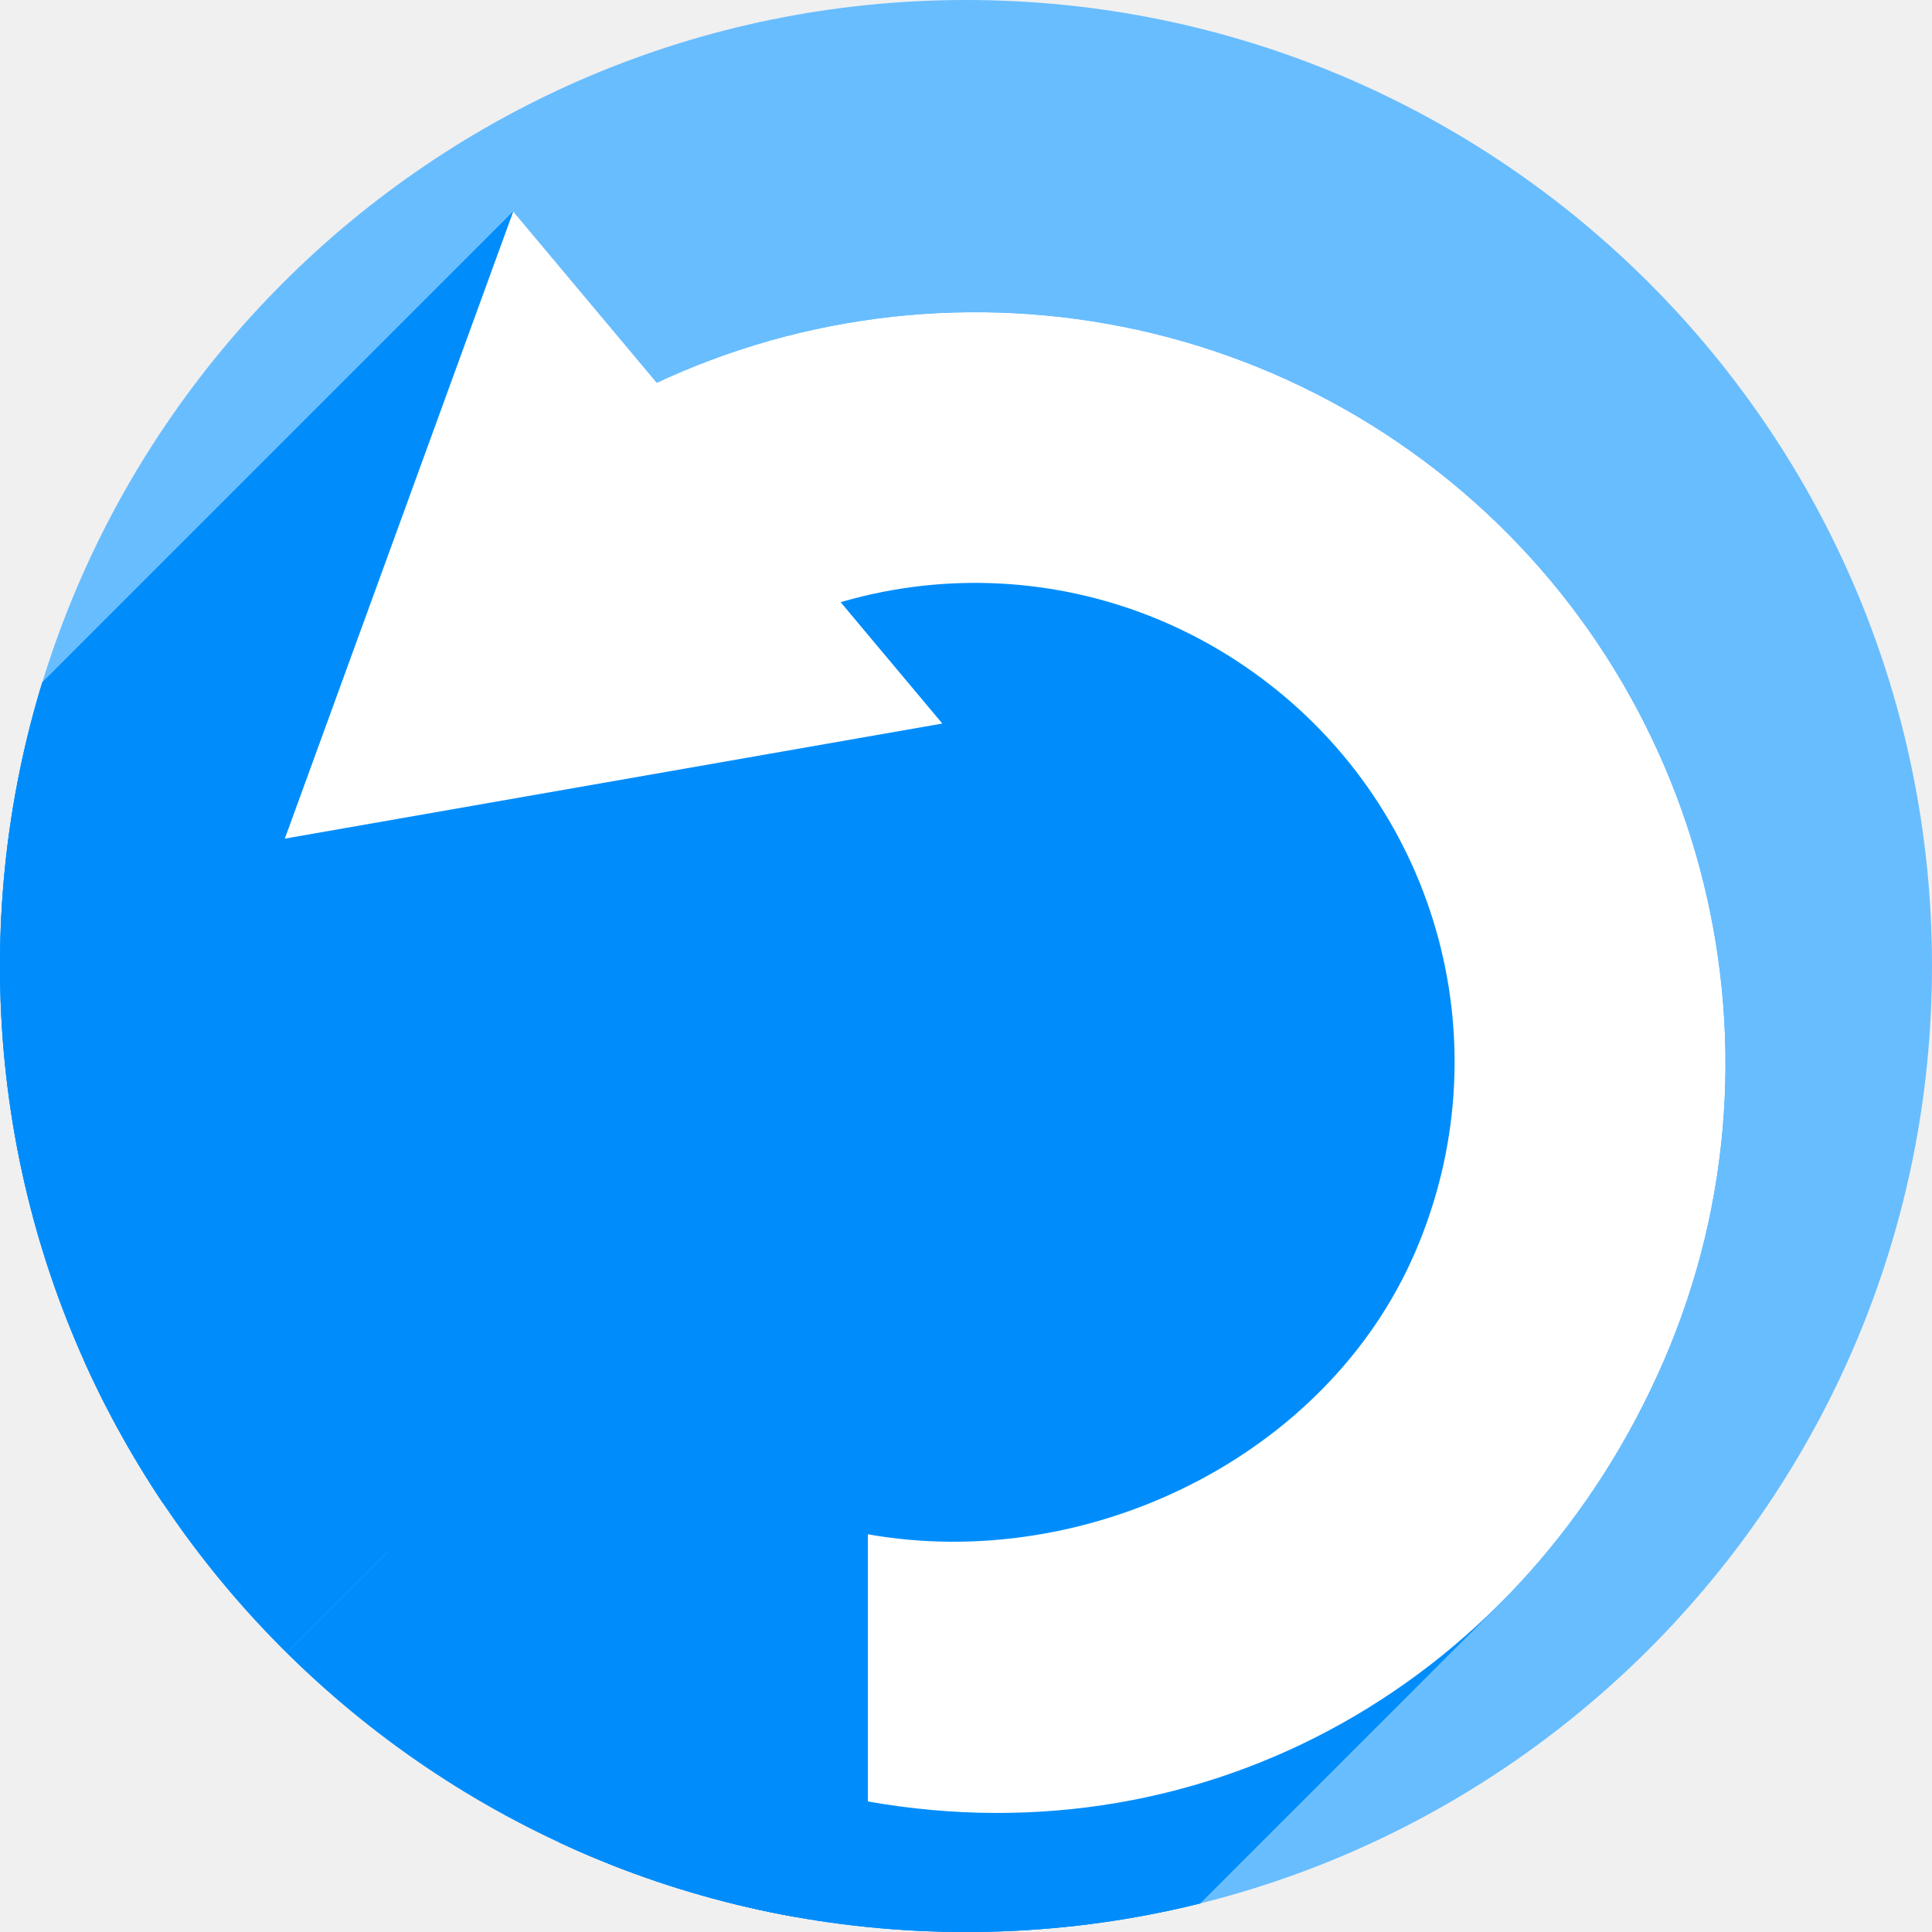
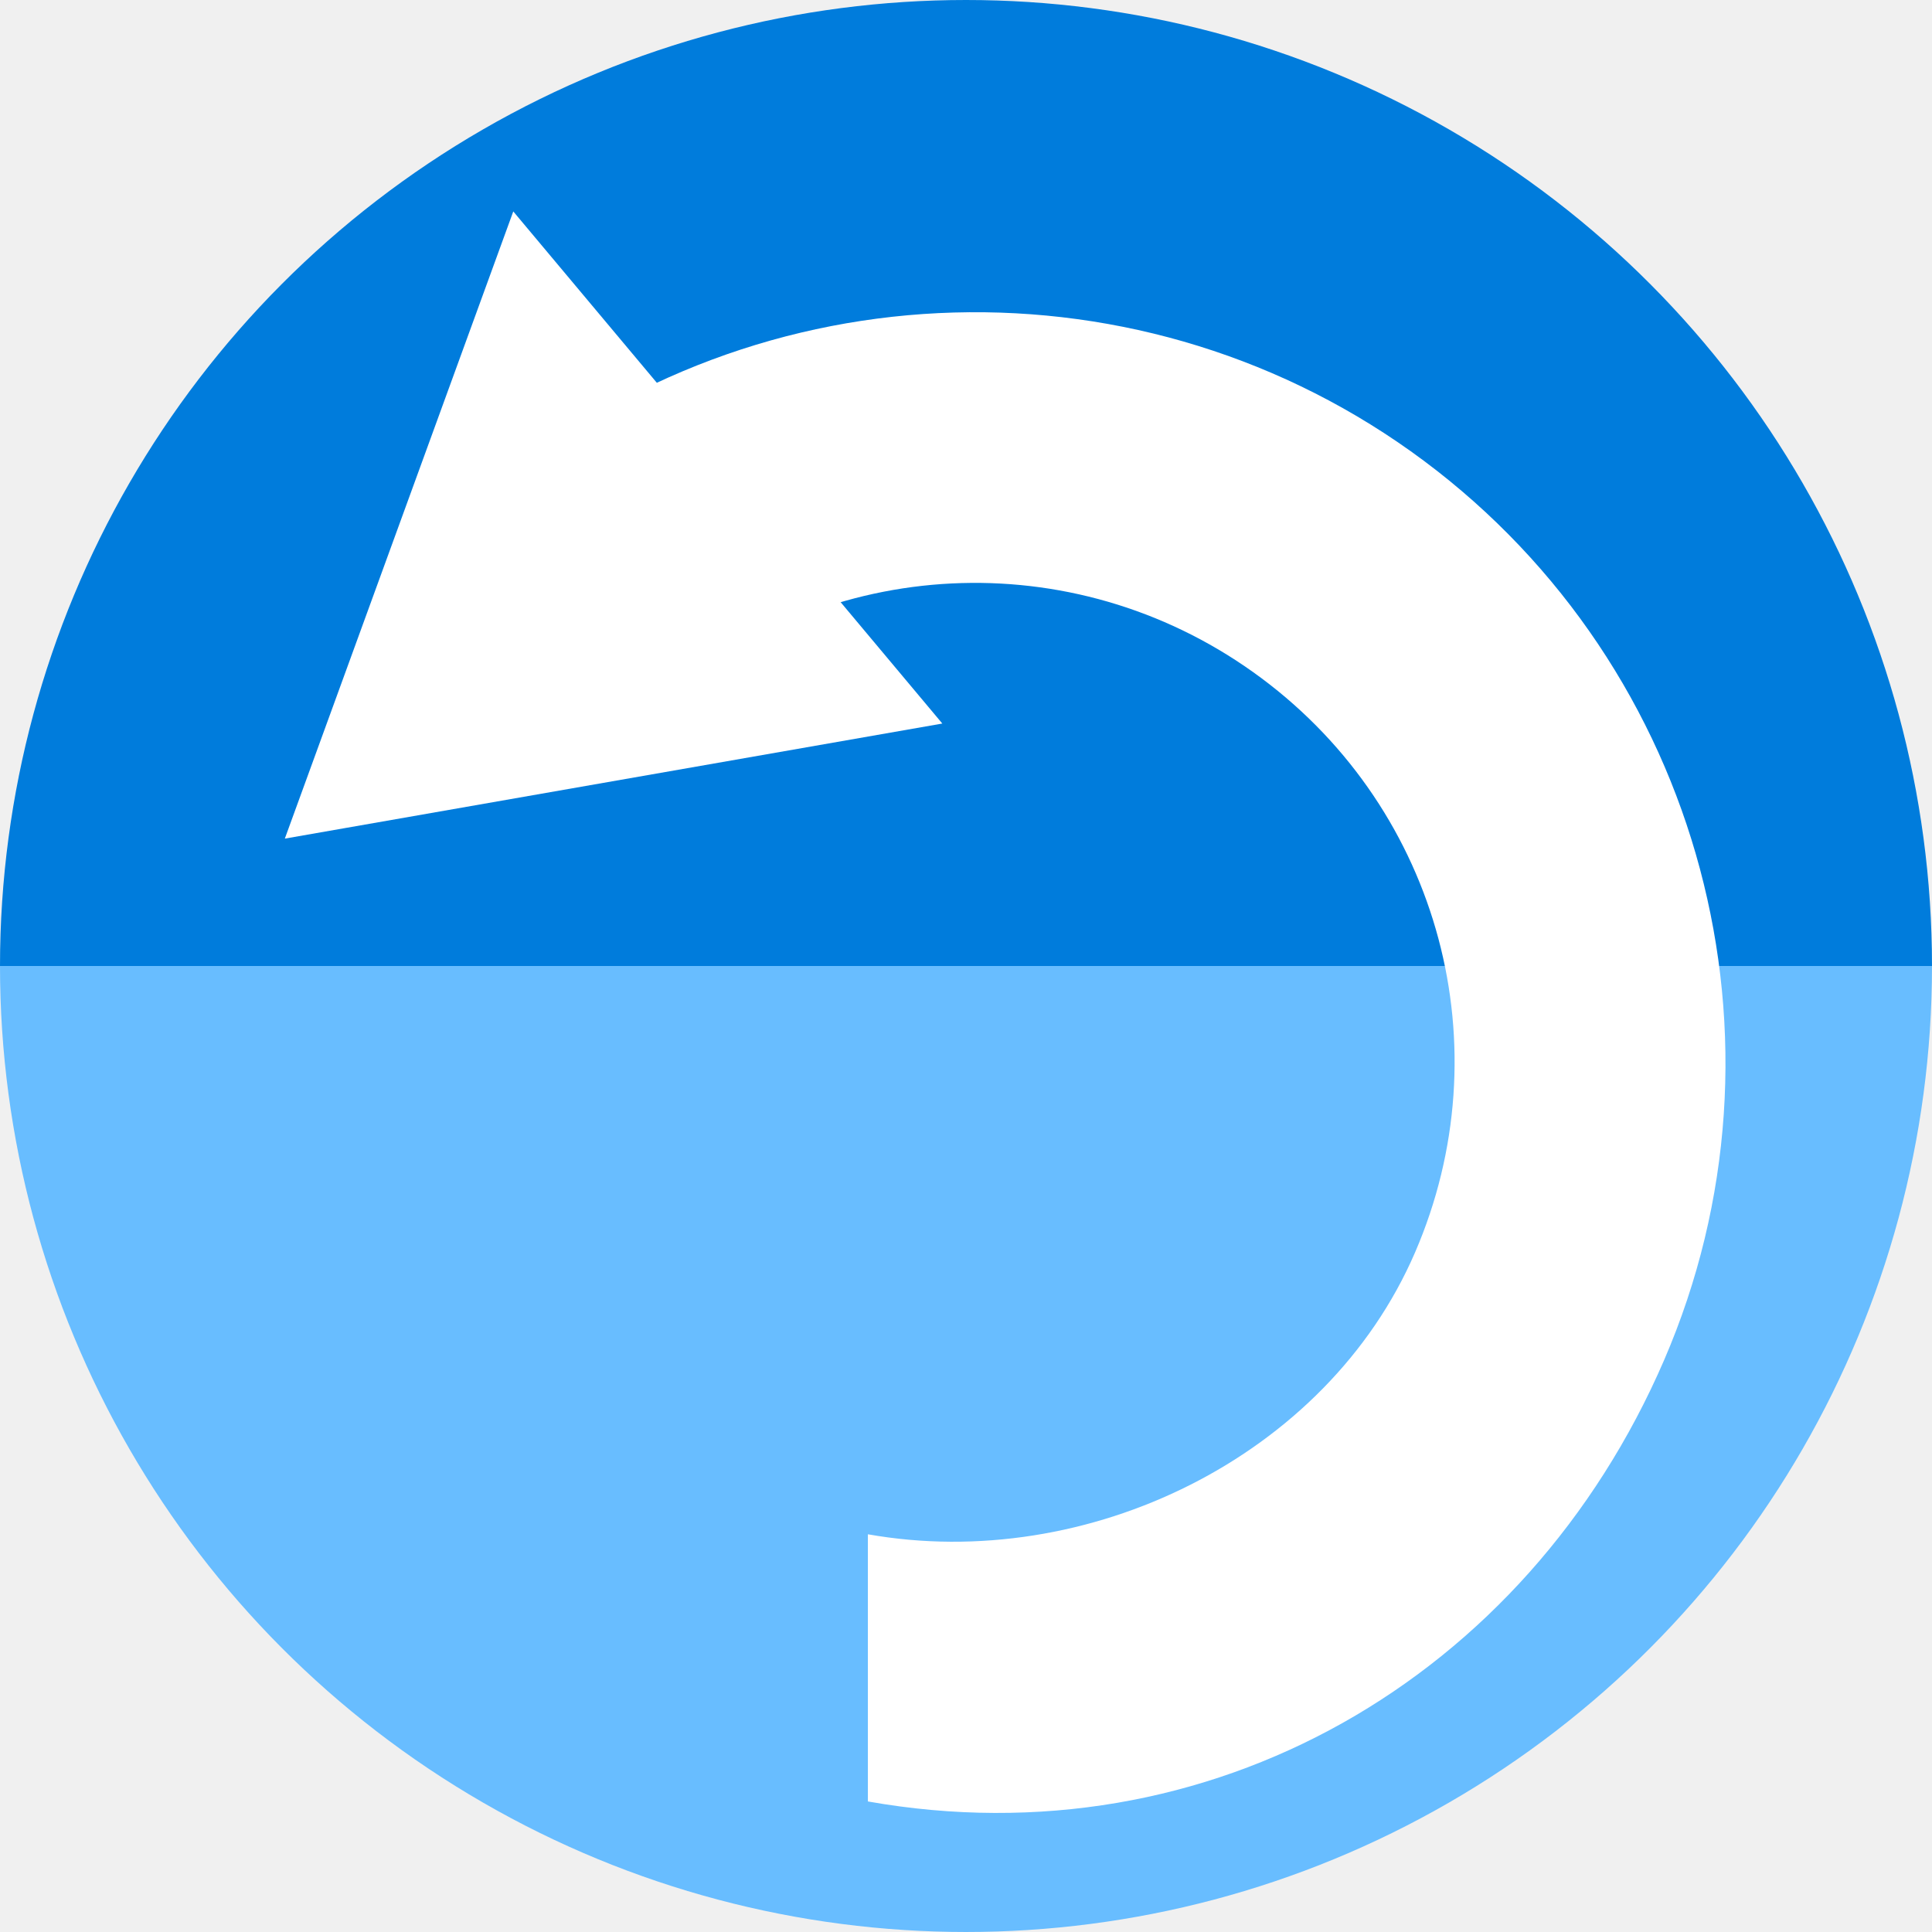
<svg xmlns="http://www.w3.org/2000/svg" version="1.1" id="svg2" viewBox="0 0 256 256" height="256" width="256">
  <defs id="defs4">
    <marker style="overflow:visible" id="marker2285" refX="0.0" refY="0.0" orient="auto">
      <path transform="scale(0.2)" style="fill-rule:evenodd;stroke:#171717;stroke-width:1pt;stroke-opacity:1;fill:#ffffff;fill-opacity:1" d="M 5.77,0.0 L -2.88,5.0 L -2.88,-5.0 L 5.77,0.0 z " id="path2283" />
    </marker>
    <marker orient="auto" refY="0.0" refX="0.0" id="marker9120" style="overflow:visible">
      <path id="path9122" d="M 5.77,0.0 L -2.88,5.0 L -2.88,-5.0 L 5.77,0.0 z " style="fill-rule:evenodd;stroke:#171717;stroke-width:1pt;stroke-opacity:1;fill:#171717;fill-opacity:1" transform="scale(0.2)" />
    </marker>
    <marker style="overflow:visible" id="marker8111" refX="0.0" refY="0.0" orient="auto">
      <path transform="scale(-0.2)" style="fill-rule:evenodd;stroke:#171717;stroke-width:1pt;stroke-opacity:1;fill:#171717;fill-opacity:1" d="M 5.77,0.0 L -2.88,5.0 L -2.88,-5.0 L 5.77,0.0 z " id="path8113" />
    </marker>
    <marker style="overflow:visible" id="marker6950" refX="0.0" refY="0.0" orient="auto">
      <path transform="scale(0.2)" style="fill-rule:evenodd;stroke:#ffffff;stroke-width:1pt;stroke-opacity:1;fill:#ffffff;fill-opacity:1" d="M 5.77,0.0 L -2.88,5.0 L -2.88,-5.0 L 5.77,0.0 z " id="path6952" />
    </marker>
    <marker style="overflow:visible" id="marker6940" refX="0.0" refY="0.0" orient="auto">
      <path transform="scale(-0.2)" style="fill-rule:evenodd;stroke:#ffffff;stroke-width:1pt;stroke-opacity:1;fill:#ffffff;fill-opacity:1" d="M 5.77,0.0 L -2.88,5.0 L -2.88,-5.0 L 5.77,0.0 z " id="path6942" />
    </marker>
    <marker orient="auto" refY="0.0" refX="0.0" id="marker5998" style="overflow:visible">
      <path id="path6000" d="M 5.77,0.0 L -2.88,5.0 L -2.88,-5.0 L 5.77,0.0 z " style="fill-rule:evenodd;stroke:#000000;stroke-width:1pt;stroke-opacity:1;fill:#000000;fill-opacity:1" transform="scale(0.2)" />
    </marker>
    <marker orient="auto" refY="0.0" refX="0.0" id="marker5988" style="overflow:visible">
      <path id="path5990" d="M 5.77,0.0 L -2.88,5.0 L -2.88,-5.0 L 5.77,0.0 z " style="fill-rule:evenodd;stroke:#000000;stroke-width:1pt;stroke-opacity:1;fill:#000000;fill-opacity:1" transform="scale(-0.2)" />
    </marker>
    <marker style="overflow:visible" id="marker4905" refX="0.0" refY="0.0" orient="auto">
      <path transform="scale(0.2)" style="fill-rule:evenodd;stroke:none;stroke-width:1pt;stroke-opacity:1;fill:#000000;fill-opacity:1" d="M 5.77,0.0 L -2.88,5.0 L -2.88,-5.0 L 5.77,0.0 z " id="path4907" />
    </marker>
    <marker style="overflow:visible" id="marker4895" refX="0.0" refY="0.0" orient="auto">
      <path transform="scale(-0.2)" style="fill-rule:evenodd;stroke:none;stroke-width:1pt;stroke-opacity:1;fill:#000000;fill-opacity:1" d="M 5.77,0.0 L -2.88,5.0 L -2.88,-5.0 L 5.77,0.0 z " id="path4897" />
    </marker>
    <marker orient="auto" refY="0.0" refX="0.0" id="Arrow1Sstart" style="overflow:visible">
      <path id="path4191" d="M 0.0,0.0 L 5.0,-5.0 L -12.5,0.0 L 5.0,5.0 L 0.0,0.0 z " style="fill-rule:evenodd;stroke:#000000;stroke-width:1pt;stroke-opacity:1;fill:#000000;fill-opacity:1" transform="scale(0.2) translate(6,0)" />
    </marker>
    <marker orient="auto" refY="0.0" refX="0.0" id="Arrow1Send" style="overflow:visible;">
      <path id="path4194" d="M 0.0,0.0 L 5.0,-5.0 L -12.5,0.0 L 5.0,5.0 L 0.0,0.0 z " style="fill-rule:evenodd;stroke:#000000;stroke-width:1pt;stroke-opacity:1;fill:#000000;fill-opacity:1" transform="scale(0.2) rotate(180) translate(6,0)" />
    </marker>
    <clipPath id="clipPath4174" clipPathUnits="userSpaceOnUse">
      <circle r="128" cy="924.362" cx="128" id="circle4176" style="fill:#cc2828;fill-opacity:1;stroke:none;stroke-width:0;stroke-linecap:round;stroke-linejoin:round;stroke-miterlimit:4;stroke-dasharray:none;stroke-opacity:1" />
    </clipPath>
    <clipPath id="clipPath4183" clipPathUnits="userSpaceOnUse">
      <circle transform="matrix(0,-1,1,0,0,0)" r="128" cy="128" cx="-924.362" id="circle4185" style="fill:#cc2828;fill-opacity:1;stroke:none;stroke-width:0;stroke-linecap:round;stroke-linejoin:round;stroke-miterlimit:4;stroke-dasharray:none;stroke-opacity:1" />
    </clipPath>
    <clipPath id="clipPath4187" clipPathUnits="userSpaceOnUse">
      <circle r="128" cy="924.362" cx="128" id="circle4189" style="fill:#cc2828;fill-opacity:1;stroke:none;stroke-width:0;stroke-linecap:round;stroke-linejoin:round;stroke-miterlimit:4;stroke-dasharray:none;stroke-opacity:1" />
    </clipPath>
    <clipPath id="clipPath4209" clipPathUnits="userSpaceOnUse">
      <circle transform="matrix(0,-1,1,0,0,0)" r="128" cy="128" cx="-924.362" id="circle4211" style="fill:#cc2828;fill-opacity:1;stroke:none;stroke-width:0;stroke-linecap:round;stroke-linejoin:round;stroke-miterlimit:4;stroke-dasharray:none;stroke-opacity:1" />
    </clipPath>
    <clipPath id="clipPath4213" clipPathUnits="userSpaceOnUse">
      <circle r="128" cy="924.362" cx="128" id="circle4215" style="fill:#cc2828;fill-opacity:1;stroke:none;stroke-width:0;stroke-linecap:round;stroke-linejoin:round;stroke-miterlimit:4;stroke-dasharray:none;stroke-opacity:1" />
    </clipPath>
    <clipPath clipPathUnits="userSpaceOnUse" id="clipPath4381">
      <circle r="128" cy="640.498" cx="686.505" id="circle4383" style="fill:#d83838;fill-opacity:1;stroke:none;stroke-width:0;stroke-linecap:round;stroke-linejoin:round;stroke-miterlimit:4;stroke-dasharray:none;stroke-opacity:1" transform="matrix(0.7778034,0.6285076,-0.6285076,0.7778034,0,0)" />
    </clipPath>
    <clipPath id="clipPath4888" clipPathUnits="userSpaceOnUse">
      <circle r="128" cy="924.362" cx="128" id="circle4890" style="fill:#68bdff;fill-opacity:1;stroke:none;stroke-width:0;stroke-linecap:round;stroke-linejoin:round;stroke-miterlimit:4;stroke-dasharray:none;stroke-opacity:1" />
    </clipPath>
    <clipPath id="clipPath5034" clipPathUnits="userSpaceOnUse">
      <circle r="128" cy="924.362" cx="128" id="circle5036" style="fill:#68bdff;fill-opacity:1;stroke:none;stroke-width:0;stroke-linecap:round;stroke-linejoin:round;stroke-miterlimit:4;stroke-dasharray:none;stroke-opacity:1" />
    </clipPath>
    <clipPath clipPathUnits="userSpaceOnUse" id="clipPath6435">
      <circle r="128" cy="924.362" cx="128" id="circle6437" style="fill:#68bdff;fill-opacity:1;stroke:none;stroke-width:0;stroke-linecap:round;stroke-linejoin:round;stroke-miterlimit:4;stroke-dasharray:none;stroke-opacity:1" />
    </clipPath>
    <clipPath id="clipPath7295" clipPathUnits="userSpaceOnUse">
      <circle r="128" cy="924.362" cx="128" id="circle7297" style="fill:#68bdff;fill-opacity:1;stroke:none;stroke-width:0;stroke-linecap:round;stroke-linejoin:round;stroke-miterlimit:4;stroke-dasharray:none;stroke-opacity:1" />
    </clipPath>
    <clipPath id="clipPath8553" clipPathUnits="userSpaceOnUse">
      <circle r="128" cy="924.362" cx="128" id="circle8555" style="fill:#68bdff;fill-opacity:1;stroke:none;stroke-width:0;stroke-linecap:round;stroke-linejoin:round;stroke-miterlimit:4;stroke-dasharray:none;stroke-opacity:1" />
    </clipPath>
    <clipPath id="clipPath6906" clipPathUnits="userSpaceOnUse">
      <circle r="128" cy="924.362" cx="128" id="circle6908" style="fill:#68bdff;fill-opacity:1;stroke:none;stroke-width:0;stroke-linecap:round;stroke-linejoin:round;stroke-miterlimit:4;stroke-dasharray:none;stroke-opacity:1" />
    </clipPath>
    <clipPath clipPathUnits="userSpaceOnUse" id="clipPath4176">
      <circle r="128" cy="924.362" cx="128" id="circle4178" style="fill:#68bdff;fill-opacity:1;stroke:none;stroke-width:0;stroke-linecap:round;stroke-linejoin:round;stroke-miterlimit:4;stroke-dasharray:none;stroke-opacity:1" />
    </clipPath>
  </defs>
  <g id="layer1" transform="translate(0,-796.3622)">
-     <circle style="fill:#68bdff;fill-opacity:1;stroke:none;stroke-width:0;stroke-linecap:round;stroke-linejoin:round;stroke-miterlimit:4;stroke-dasharray:none;stroke-opacity:1" id="path4136" cx="128" cy="924.362" r="128" />
-     <g id="g4009" style="fill:#008dfb;fill-opacity:1" clip-path="url(#clipPath4176)">
-       <g id="g4097" transform="translate(0,796.3622)">
-         <g id="g4094" style="color:#000000;font-style:normal;font-variant:normal;font-weight:normal;font-stretch:normal;font-size:medium;line-height:normal;font-family:sans-serif;font-variant-ligatures:normal;font-variant-position:normal;font-variant-caps:normal;font-variant-numeric:normal;font-variant-alternates:normal;font-feature-settings:normal;text-indent:0;text-align:start;text-decoration:none;text-decoration-line:none;text-decoration-style:solid;text-decoration-color:#000000;letter-spacing:normal;word-spacing:normal;text-transform:none;writing-mode:lr-tb;direction:ltr;text-orientation:mixed;dominant-baseline:auto;baseline-shift:baseline;text-anchor:start;white-space:normal;shape-padding:0;clip-rule:nonzero;display:inline;overflow:visible;visibility:visible;opacity:1;isolation:auto;mix-blend-mode:normal;color-interpolation:sRGB;color-interpolation-filters:linearRGB;solid-color:#000000;solid-opacity:1;vector-effect:none;fill:#008dfb;fill-opacity:1;fill-rule:nonzero;stroke:none;stroke-width:35.954;stroke-linecap:round;stroke-linejoin:round;stroke-miterlimit:4;stroke-dasharray:none;stroke-dashoffset:0;stroke-opacity:1;color-rendering:auto;image-rendering:auto;shape-rendering:auto;text-rendering:auto;enable-background:accumulate">
-           <path id="path4066" d="M68.012 28.018L37.74 111.121L-103.681 252.542L-73.41 169.439Z" />
-           <path id="path4068" d="M37.74 111.121L45.91 109.691L-95.511 251.113L-103.681 252.542Z" />
-           <path id="path4070" d="M45.91 109.691L124.861 95.873L-16.56 237.294L-95.511 251.113Z" />
-           <path id="path4072" d="M124.861 95.873L111.395 79.799L-30.027 221.22L-16.56 237.294Z" />
-           <path id="path4074" d="M111.395 79.799C130.067 74.323 150.73 77.617 167.166 89.873L25.745 231.294C9.308 219.038 -11.354 215.744 -30.027 221.22Z" />
-           <path id="path4076" d="M167.166 89.873C190.834 107.522 199.209 138.87 187.494 165.971L46.073 307.392C57.788 280.292 49.413 248.943 25.745 231.294Z" />
-           <path id="path4078" d="M187.494 165.971C184.484 172.934 180.154 179.123 174.888 184.389L33.467 325.81C38.733 320.544 43.063 314.355 46.073 307.392Z" />
-           <path id="path4080" d="M174.888 184.389C159.659 199.618 136.602 207.125 115.0 203.299L-26.421 344.72C-4.819 348.546 18.238 341.039 33.467 325.81Z" />
-           <path id="path4082" d="M115.0 203.299L115.0 238.701L-26.421 380.123L-26.421 344.72Z" />
-           <path id="path4084" d="M115.0 238.701C146.976 244.365 177.292 233.931 198.776 212.448L57.354 353.869C35.871 375.352 5.555 385.786 -26.421 380.123Z" />
-           <path id="path4086" d="M198.776 212.448C207.719 203.504 215.132 192.646 220.496 180.236L79.075 321.658C73.711 334.067 66.298 344.926 57.354 353.869Z" />
-           <path id="path4088" d="M220.496 180.236C238.746 138.019 225.529 88.544 188.658 61.051L47.237 202.472C84.108 229.966 97.324 279.44 79.075 321.658Z" />
-           <path id="path4090" d="M188.658 61.051C158.817 38.799 119.598 35.514 87.037 50.727L-54.384 192.148C-21.823 176.935 17.395 180.22 47.237 202.472Z" />
-           <path id="path4092" d="M87.037 50.727L68.012 28.018L-73.41 169.439L-54.384 192.148Z" />
-         </g>
-         <path id="path4005" transform="" d="M 68.012 28.018 L 37.74 111.121 L 45.91 109.691 L 124.861 95.873 L 111.395 79.799 C 130.067 74.323 150.73 77.617 167.166 89.873 C 190.834 107.522 199.209 138.87 187.494 165.971 C 175.779 193.071 144.072 208.448 115 203.299 L 115 238.701 C 160.288 246.723 202.247 222.454 220.496 180.236 C 238.746 138.019 225.529 88.544 188.658 61.051 C 158.817 38.799 119.598 35.514 87.037 50.727 L 68.012 28.018 z " style="color:#000000;font-style:normal;font-variant:normal;font-weight:normal;font-stretch:normal;font-size:medium;line-height:normal;font-family:sans-serif;font-variant-ligatures:normal;font-variant-position:normal;font-variant-caps:normal;font-variant-numeric:normal;font-variant-alternates:normal;font-feature-settings:normal;text-indent:0;text-align:start;text-decoration:none;text-decoration-line:none;text-decoration-style:solid;text-decoration-color:#000000;letter-spacing:normal;word-spacing:normal;text-transform:none;writing-mode:lr-tb;direction:ltr;text-orientation:mixed;dominant-baseline:auto;baseline-shift:baseline;text-anchor:start;white-space:normal;shape-padding:0;clip-rule:nonzero;display:inline;overflow:visible;visibility:visible;opacity:1;isolation:auto;mix-blend-mode:normal;color-interpolation:sRGB;color-interpolation-filters:linearRGB;solid-color:#000000;solid-opacity:1;vector-effect:none;fill:#008dfb;fill-opacity:1;fill-rule:nonzero;stroke:none;stroke-width:35.954;stroke-linecap:round;stroke-linejoin:round;stroke-miterlimit:4;stroke-dasharray:none;stroke-dashoffset:0;stroke-opacity:1;color-rendering:auto;image-rendering:auto;shape-rendering:auto;text-rendering:auto;enable-background:accumulate" />
-       </g>
+     <g id="g1038" transform="translate(118,41.99998)">
+       <path transform="scale(1,-1)" id="path2684" style="fill:#007cdc;fill-opacity:1;stroke:none;stroke-width:31.568;stroke-linecap:round;stroke-linejoin:round;stroke-miterlimit:4;stroke-dasharray:none;stroke-opacity:1" d="m 138,-882.362 a 128,128 0 0 1 -64,110.851 128,128 0 0 1 -128,0 A 128,128 0 0 1 -118,-882.362 l 128,1e-5 z" />
+       <path d="M 138,882.362 A 128,128 0 0 1 74,993.213 128,128 0 0 1 -54,993.213 128,128 0 0 1 -118,882.362 l 128,0 z" style="fill:#68bdff;fill-opacity:1;stroke:none;stroke-width:31.568;stroke-linecap:round;stroke-linejoin:round;stroke-miterlimit:4;stroke-dasharray:none;stroke-opacity:1" id="path4172" />
    </g>
    <g style="fill:#ffffff;fill-opacity:1" id="g3793">
      <path id="path1014" d="m 115,1035.064 c 45.288,8.021 87.246,-16.247 105.496,-58.465 18.249,-42.217 5.034,-91.693 -31.837,-119.186 -36.871,-27.494 -88.06,-26.044 -123.316,3.493 -7.79,6.328 -8.891,17.808 -2.446,25.501 6.445,7.693 17.94,8.62 25.535,2.059 22.631,-18.96 55.066,-19.879 78.734,-2.23 23.668,17.649 32.043,48.997 20.328,76.098 -11.715,27.1 -43.423,42.478 -72.495,37.329 z" style="color:#000000;font-style:normal;font-variant:normal;font-weight:normal;font-stretch:normal;font-size:medium;line-height:normal;font-family:sans-serif;font-variant-ligatures:normal;font-variant-position:normal;font-variant-caps:normal;font-variant-numeric:normal;font-variant-alternates:normal;font-feature-settings:normal;text-indent:0;text-align:start;text-decoration:none;text-decoration-line:none;text-decoration-style:solid;text-decoration-color:#000000;letter-spacing:normal;word-spacing:normal;text-transform:none;writing-mode:lr-tb;direction:ltr;text-orientation:mixed;dominant-baseline:auto;baseline-shift:baseline;text-anchor:start;white-space:normal;shape-padding:0;clip-rule:nonzero;display:inline;overflow:visible;visibility:visible;opacity:1;isolation:auto;mix-blend-mode:normal;color-interpolation:sRGB;color-interpolation-filters:linearRGB;solid-color:#000000;solid-opacity:1;vector-effect:none;fill:#ffffff;fill-opacity:1;fill-rule:nonzero;stroke:none;stroke-width:35.954;stroke-linecap:round;stroke-linejoin:round;stroke-miterlimit:4;stroke-dasharray:none;stroke-dashoffset:0;stroke-opacity:1;color-rendering:auto;image-rendering:auto;shape-rendering:auto;text-rendering:auto;enable-background:accumulate" />
      <path id="path3799" d="m 68.012,824.379 -30.271,83.104 8.17,-1.43 78.951,-13.818 z" style="color:#000000;font-style:normal;font-variant:normal;font-weight:normal;font-stretch:normal;font-size:medium;line-height:normal;font-family:sans-serif;font-variant-ligatures:normal;font-variant-position:normal;font-variant-caps:normal;font-variant-numeric:normal;font-variant-alternates:normal;font-feature-settings:normal;text-indent:0;text-align:start;text-decoration:none;text-decoration-line:none;text-decoration-style:solid;text-decoration-color:#000000;letter-spacing:normal;word-spacing:normal;text-transform:none;writing-mode:lr-tb;direction:ltr;text-orientation:mixed;dominant-baseline:auto;baseline-shift:baseline;text-anchor:start;white-space:normal;shape-padding:0;clip-rule:nonzero;display:inline;overflow:visible;visibility:visible;opacity:1;isolation:auto;mix-blend-mode:normal;color-interpolation:sRGB;color-interpolation-filters:linearRGB;solid-color:#000000;solid-opacity:1;vector-effect:none;fill:#ffffff;fill-opacity:1;fill-rule:evenodd;stroke:none;stroke-width:7.191pt;stroke-linecap:butt;stroke-linejoin:miter;stroke-miterlimit:4;stroke-dasharray:none;stroke-dashoffset:0;stroke-opacity:1;color-rendering:auto;image-rendering:auto;shape-rendering:auto;text-rendering:auto;enable-background:accumulate" />
    </g>
  </g>
</svg>
